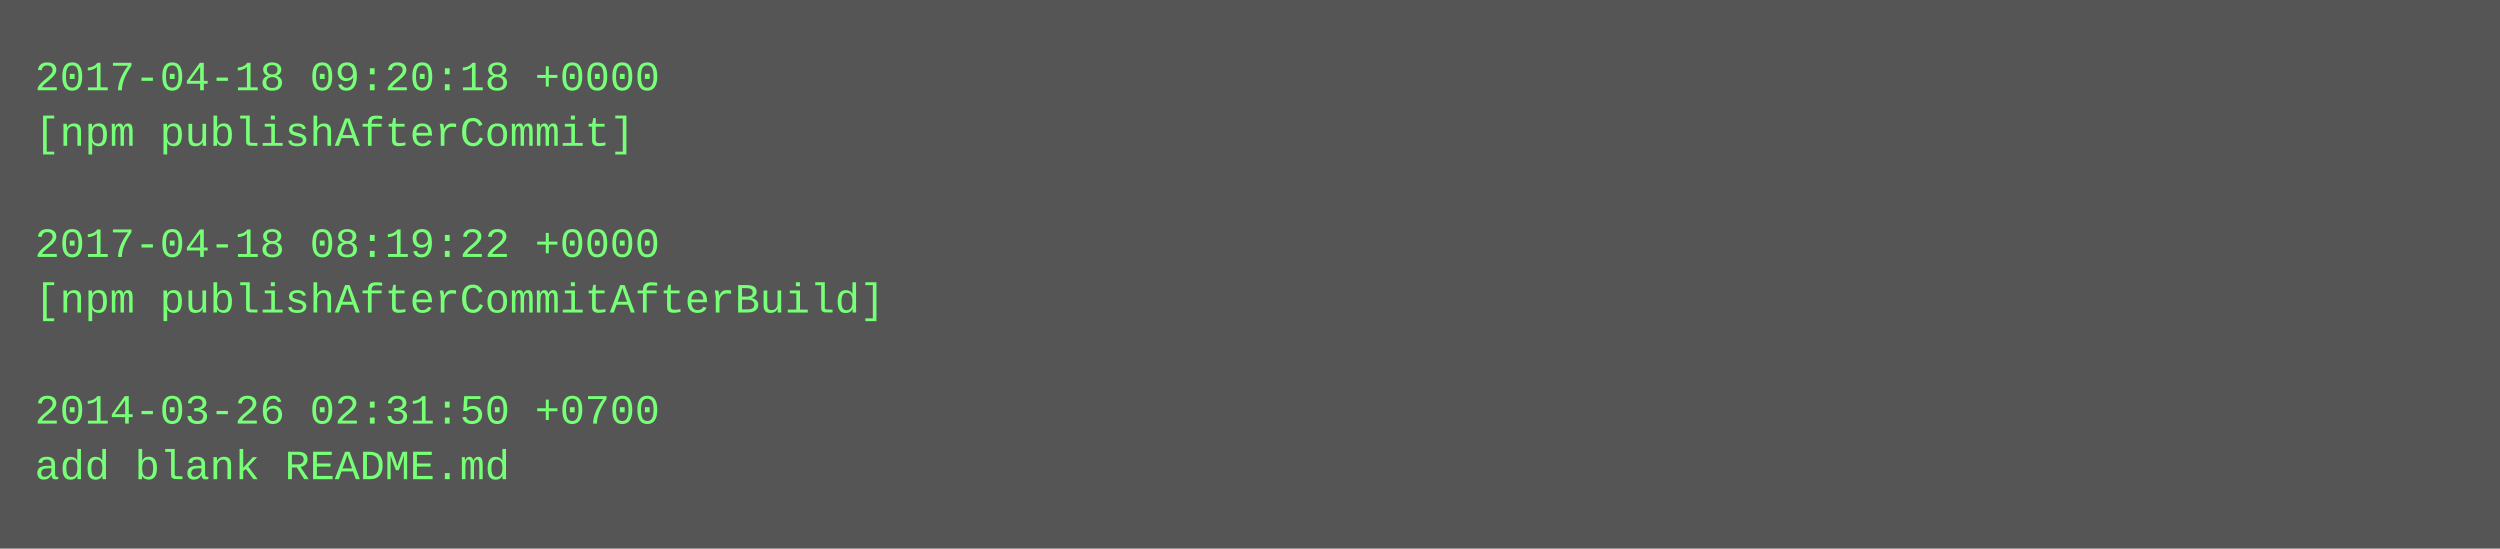
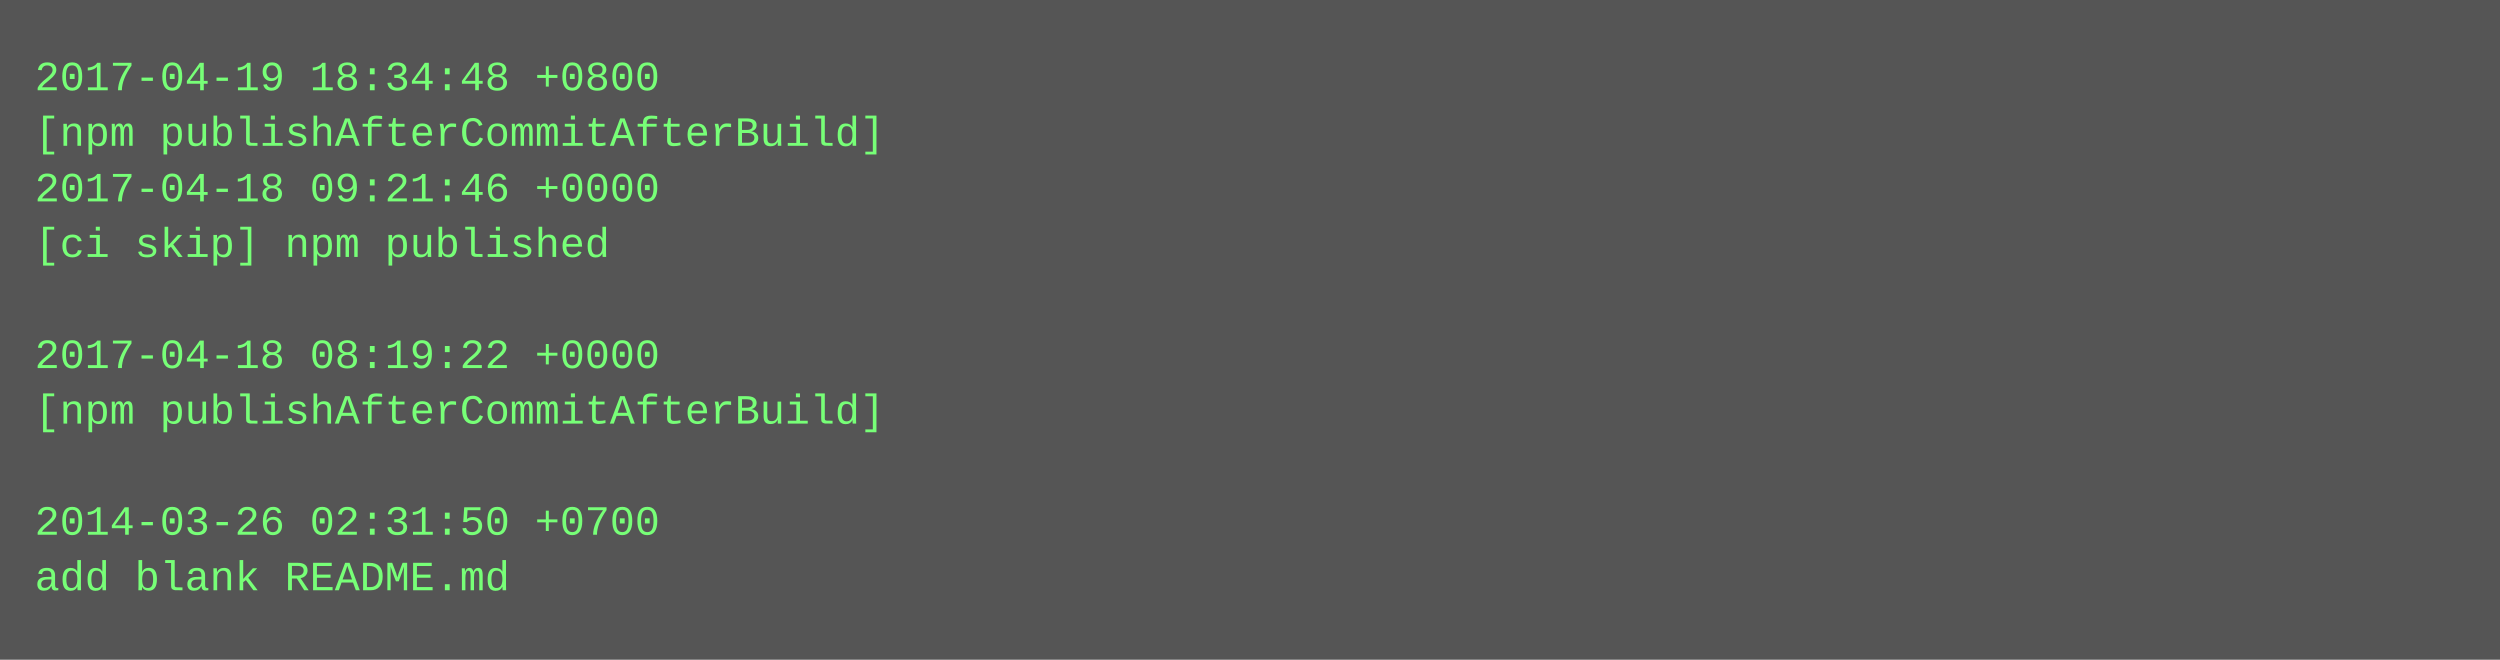
- <svg xmlns="http://www.w3.org/2000/svg" height="158" width="720">
-   <rect height="158" fill="#555" width="720" />
+ <svg xmlns="http://www.w3.org/2000/svg" height="190" width="720">
+   <rect height="190" fill="#555" width="720" />
  <text fill="#7f7" font-family="Courier New" font-size="12" xml:space="preserve">
-     <tspan x="10" y="26">2017-04-18 09:20:18 +0000</tspan>
-     <tspan x="10" y="42">[npm publishAfterCommit]</tspan>
-     <tspan x="10" y="58" />
-     <tspan x="10" y="74">2017-04-18 08:19:22 +0000</tspan>
-     <tspan x="10" y="90">[npm publishAfterCommitAfterBuild]</tspan>
-     <tspan x="10" y="106" />
-     <tspan x="10" y="122">2014-03-26 02:31:50 +0700</tspan>
-     <tspan x="10" y="138">add blank README.md</tspan>
+     <tspan x="10" y="26">2017-04-19 18:34:48 +0800</tspan>
+     <tspan x="10" y="42">[npm publishAfterCommitAfterBuild]</tspan>
+     <tspan x="10" y="58">2017-04-18 09:21:46 +0000</tspan>
+     <tspan x="10" y="74">[ci skip] npm published</tspan>
+     <tspan x="10" y="90" />
+     <tspan x="10" y="106">2017-04-18 08:19:22 +0000</tspan>
+     <tspan x="10" y="122">[npm publishAfterCommitAfterBuild]</tspan>
+     <tspan x="10" y="138" />
+     <tspan x="10" y="154">2014-03-26 02:31:50 +0700</tspan>
+     <tspan x="10" y="170">add blank README.md</tspan>
  </text>
</svg>
